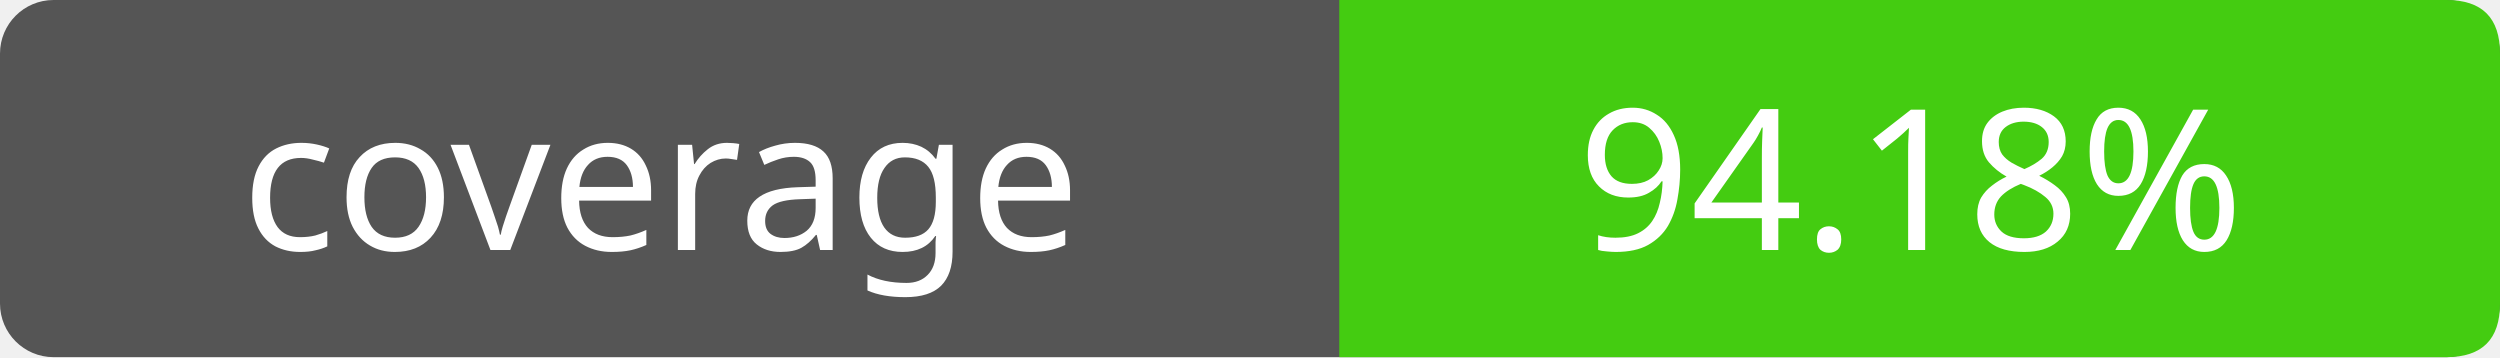
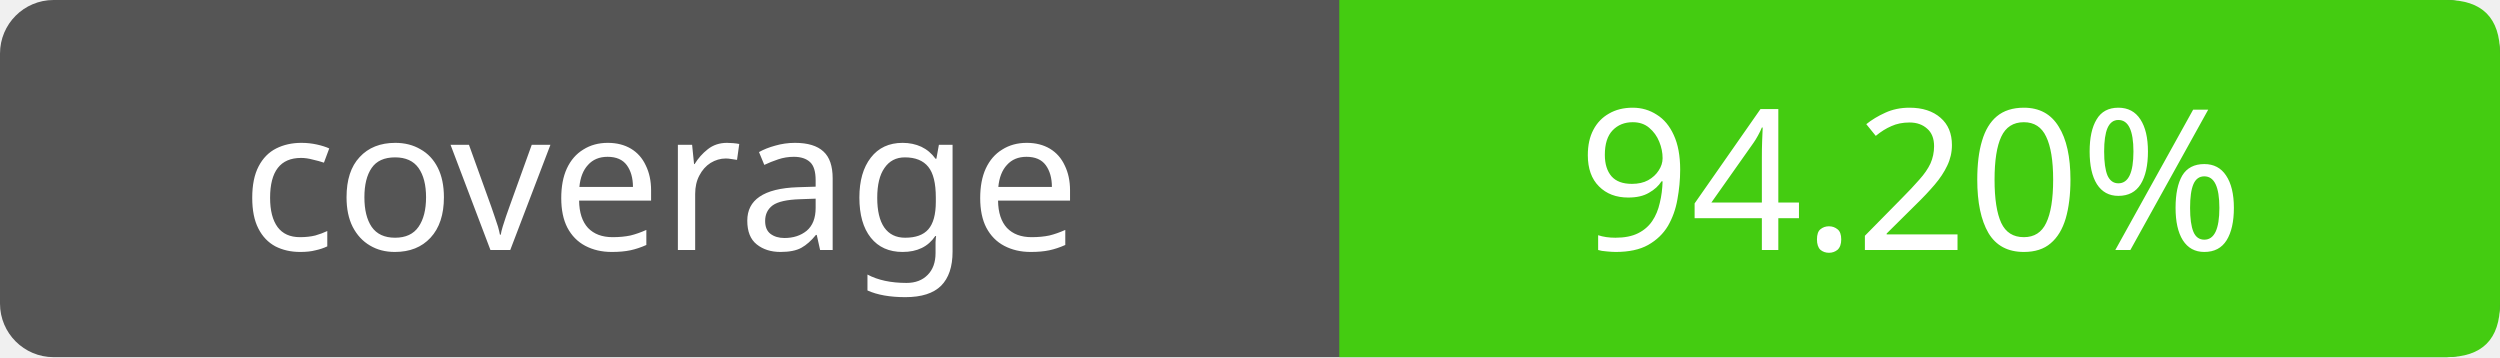
- <svg xmlns="http://www.w3.org/2000/svg" width="140" height="20" role="img" aria-label="coverage: 94.18%">
+ <svg xmlns="http://www.w3.org/2000/svg" width="140" height="20" role="img" aria-label="coverage: 94.20%">
  <rect width="140" height="20" rx="3" fill="#555" />
  <path fill="#4c1" d="M75 0h62q3 0 3 3v14q0 3-3 3H75z" />
  <g fill="#fff" text-anchor="middle" font-family="Verdana,sans-serif" font-size="11">
    <text x="37" y="14">coverage</text>
-     <text x="107" y="14">94.18%</text>
+     <text x="107" y="14">94.20%</text>
  </g>
</svg>
